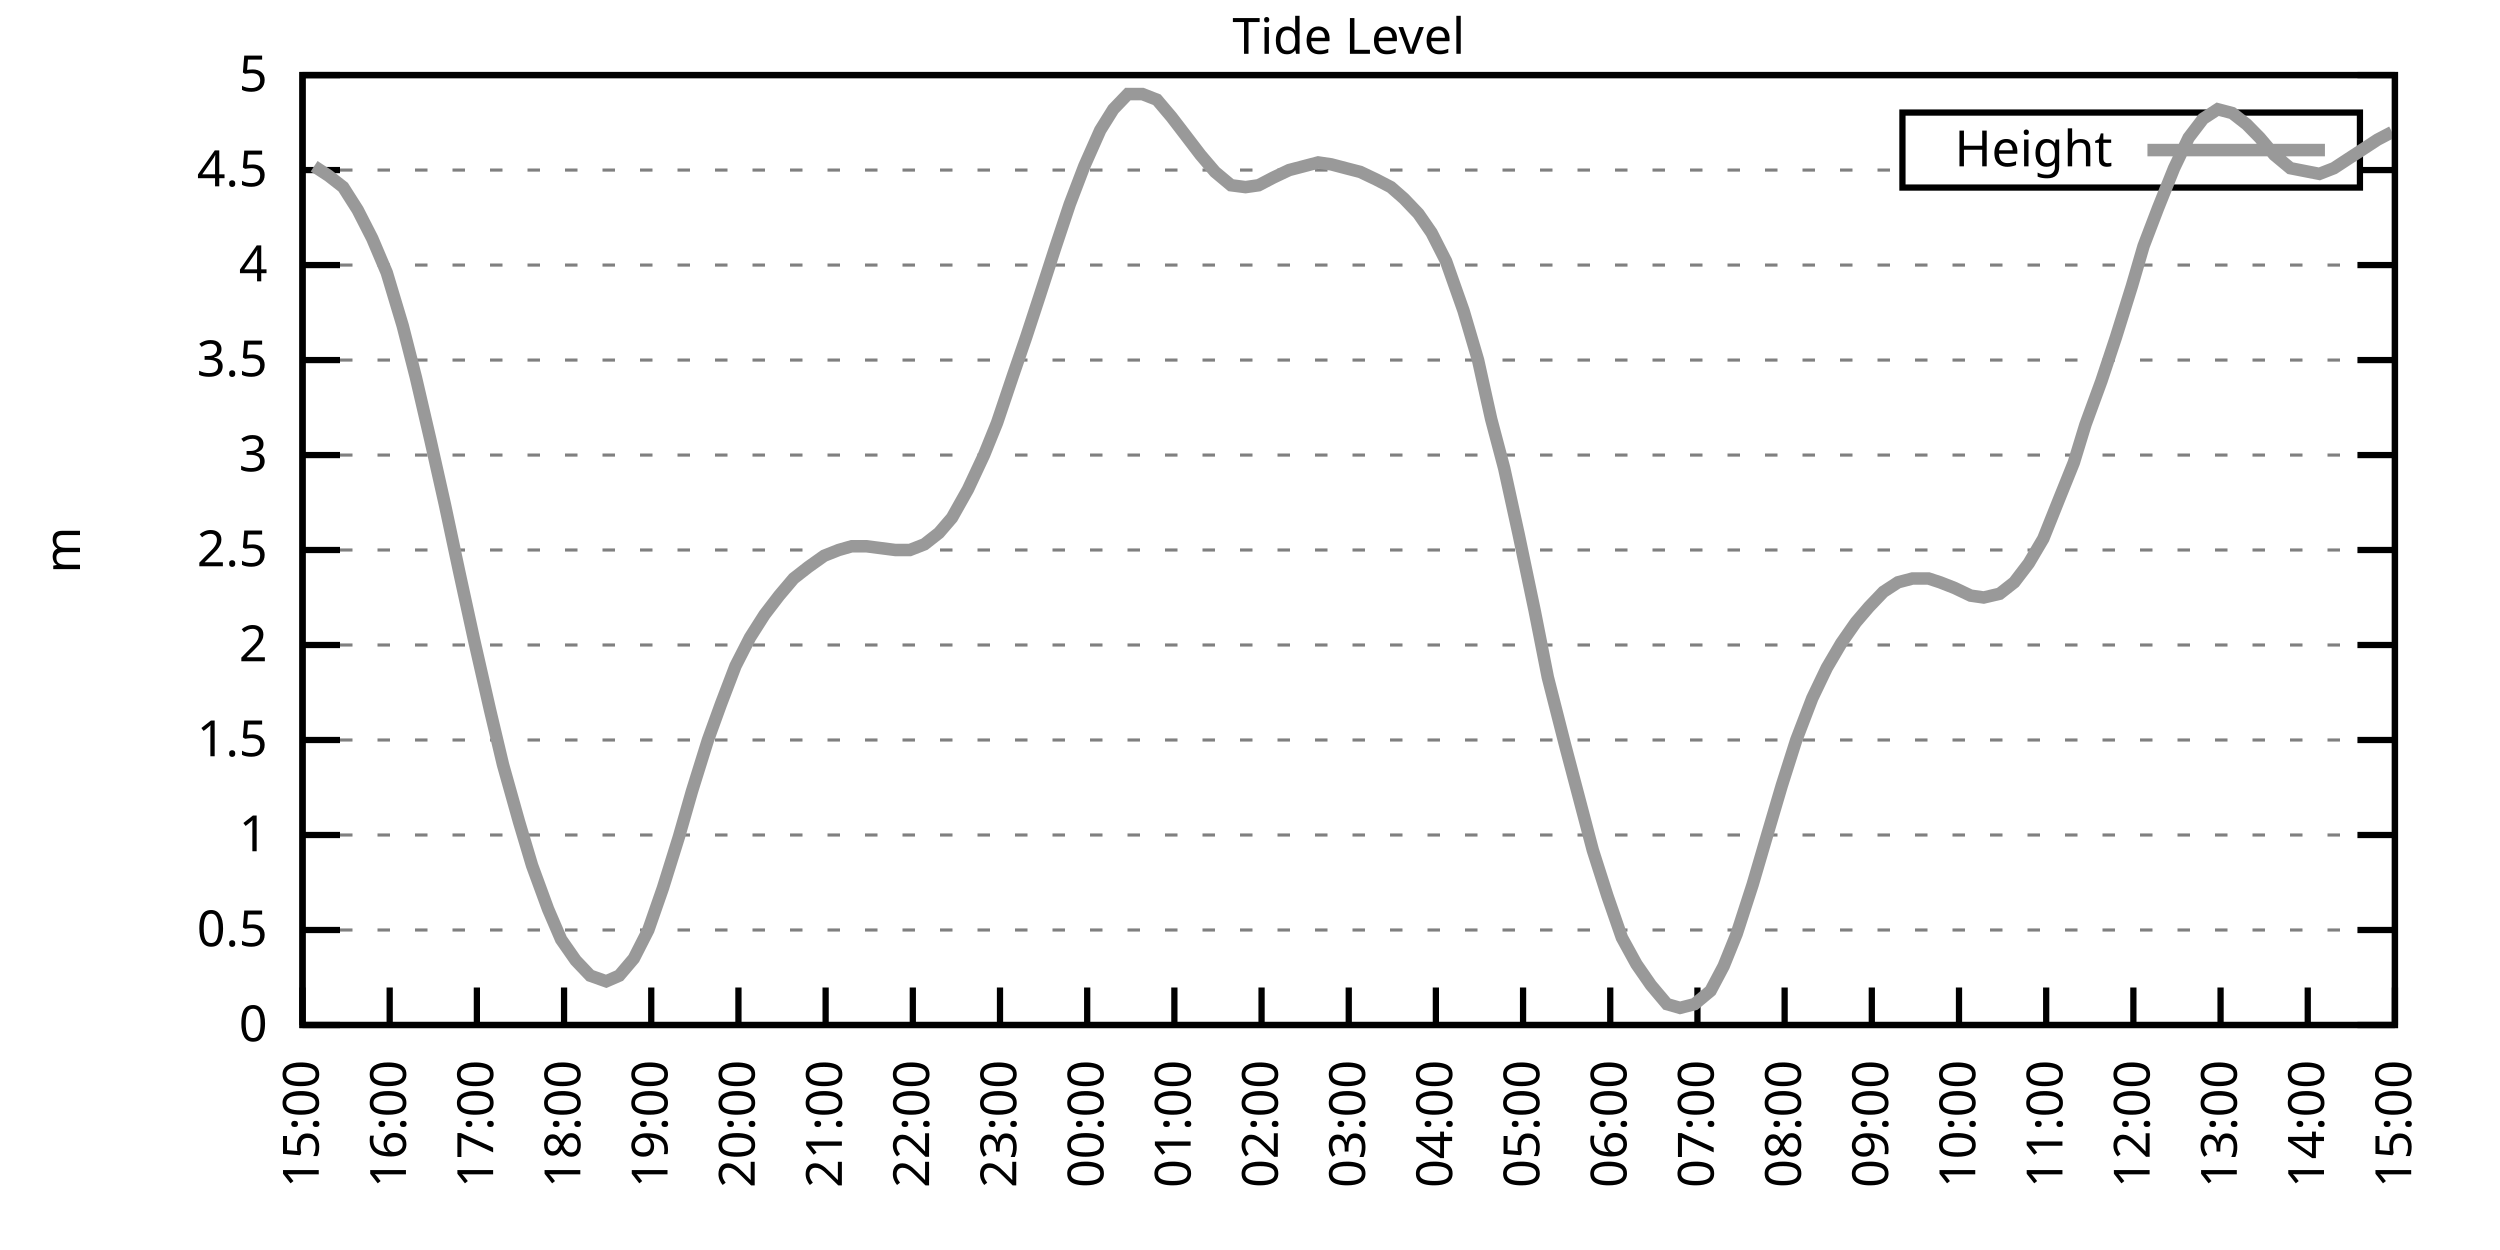
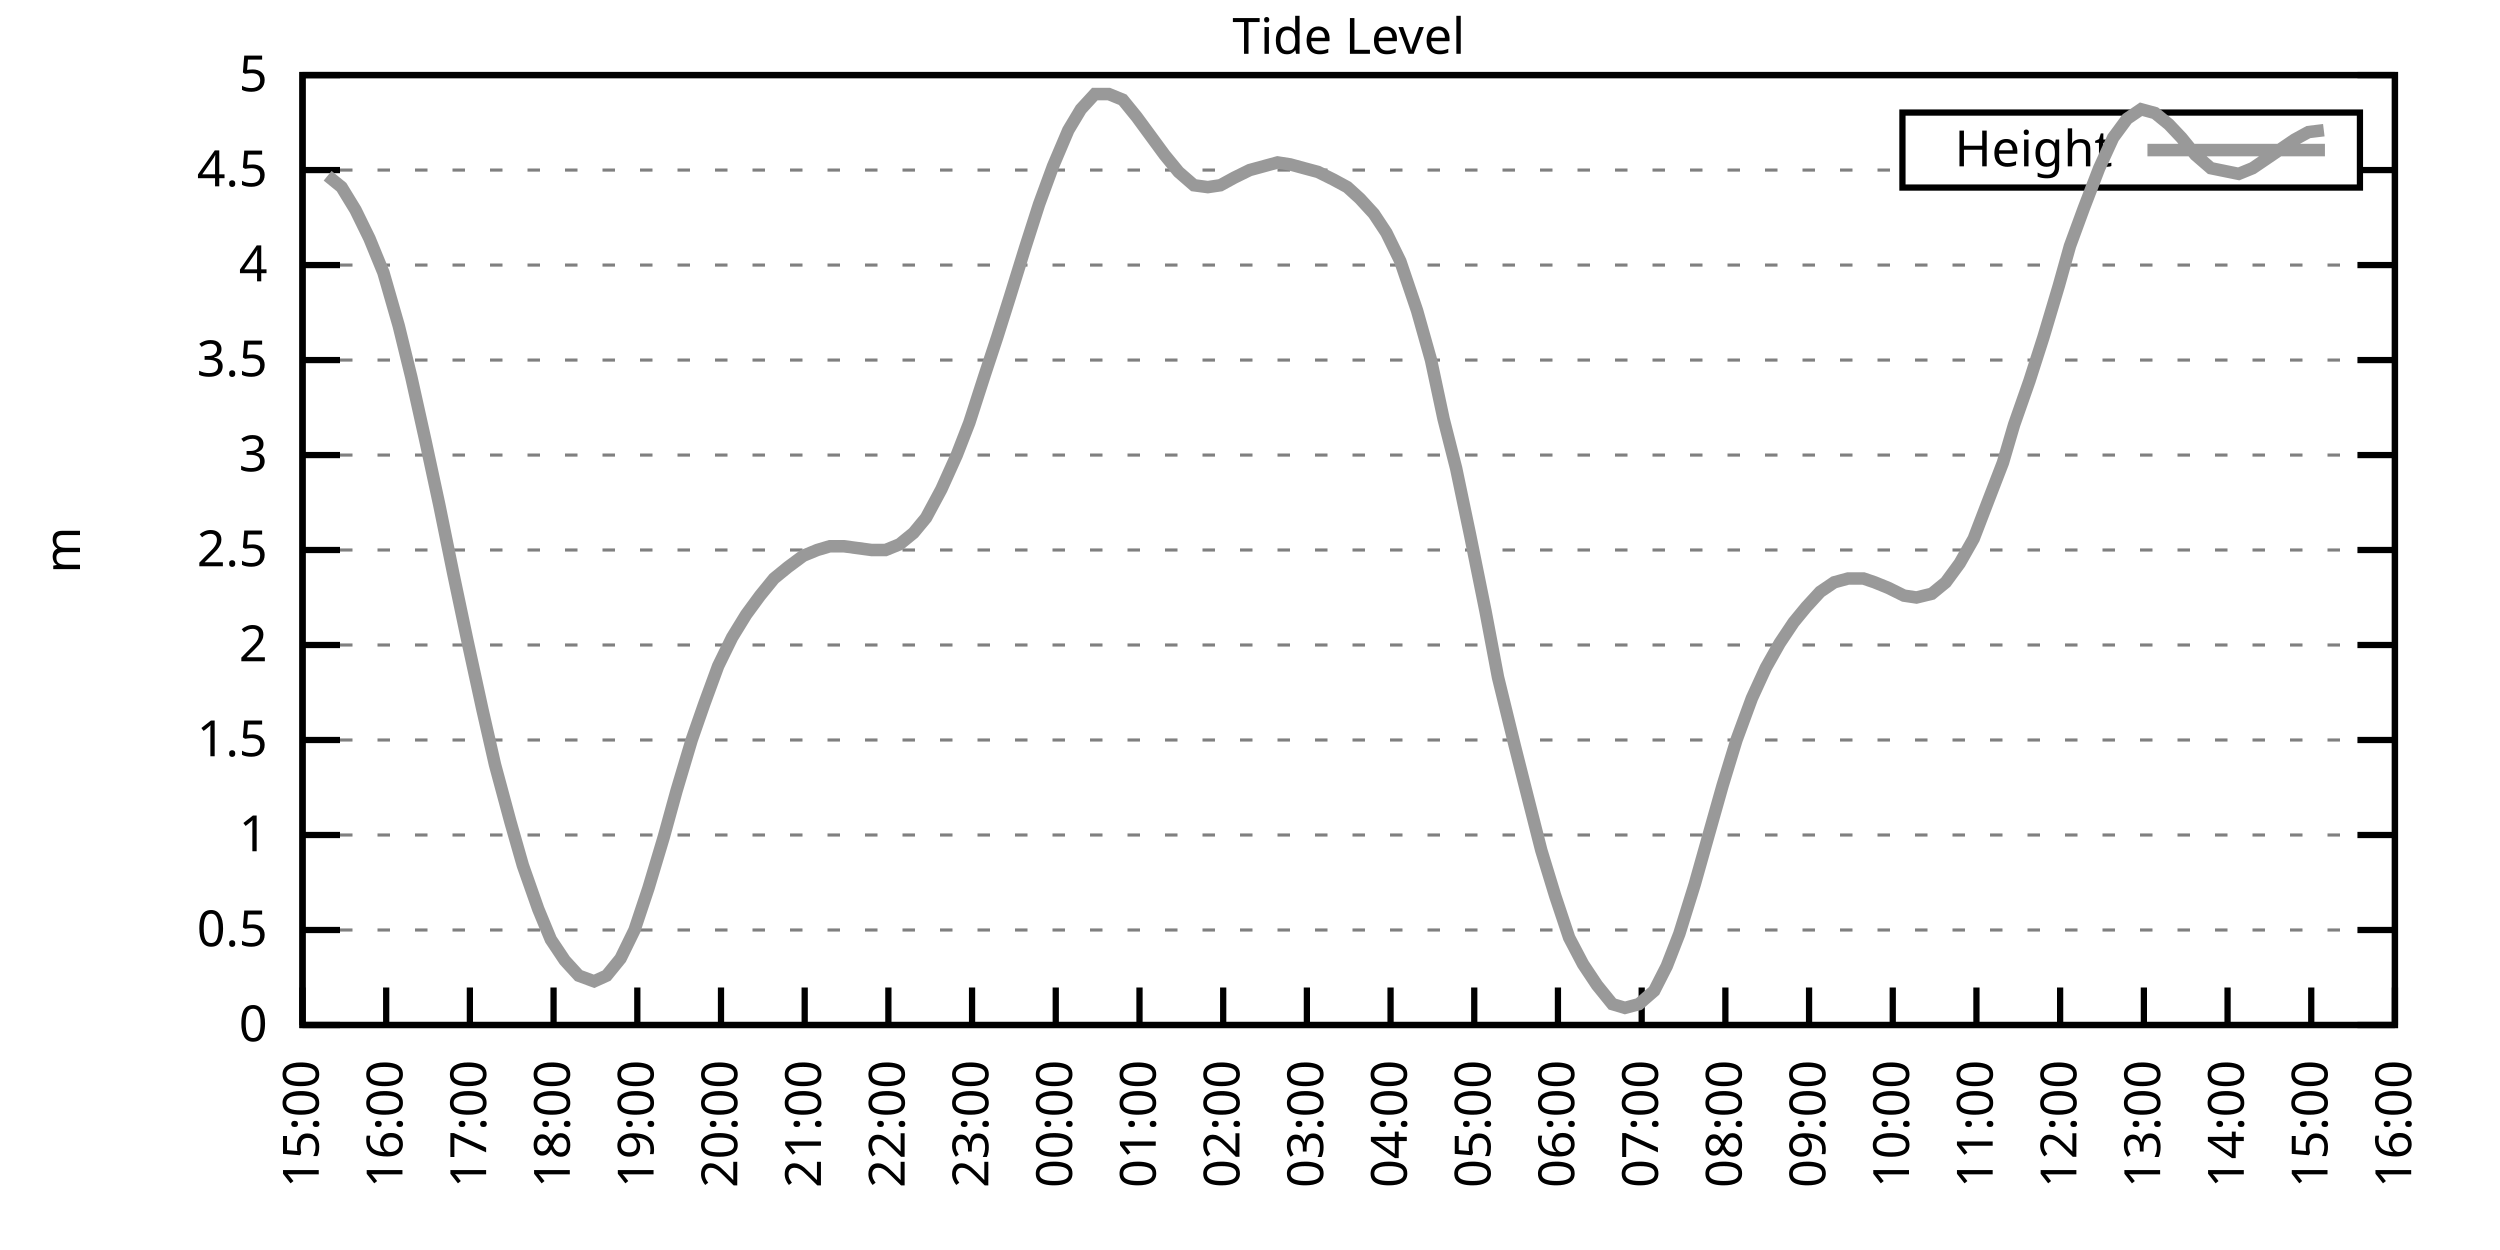
<svg xmlns="http://www.w3.org/2000/svg" xmlns:xlink="http://www.w3.org/1999/xlink" width="400" height="200" viewBox="0 0 400 200">
  <g id="gnuplot_canvas">
    <rect x="0" y="0" width="400" height="200" fill="none" />
    <defs>
      <circle id="gpDot" r="0.5" stroke-width="0.5" stroke="currentColor" />
      <path id="gpPt0" stroke-width="0.333" stroke="currentColor" d="M-1,0 h2 M0,-1 v2" />
      <path id="gpPt1" stroke-width="0.333" stroke="currentColor" d="M-1,-1 L1,1 M1,-1 L-1,1" />
      <path id="gpPt2" stroke-width="0.333" stroke="currentColor" d="M-1,0 L1,0 M0,-1 L0,1 M-1,-1 L1,1 M-1,1 L1,-1" />
      <rect id="gpPt3" stroke-width="0.333" stroke="currentColor" x="-1" y="-1" width="2" height="2" />
      <rect id="gpPt4" stroke-width="0.333" stroke="currentColor" fill="currentColor" x="-1" y="-1" width="2" height="2" />
      <circle id="gpPt5" stroke-width="0.333" stroke="currentColor" cx="0" cy="0" r="1" />
      <use xlink:href="#gpPt5" id="gpPt6" fill="currentColor" stroke="none" />
      <path id="gpPt7" stroke-width="0.333" stroke="currentColor" d="M0,-1.33 L-1.33,0.67 L1.33,0.67 z" />
      <use xlink:href="#gpPt7" id="gpPt8" fill="currentColor" stroke="none" />
      <use xlink:href="#gpPt7" id="gpPt9" stroke="currentColor" transform="rotate(180)" />
      <use xlink:href="#gpPt9" id="gpPt10" fill="currentColor" stroke="none" />
      <use xlink:href="#gpPt3" id="gpPt11" stroke="currentColor" transform="rotate(45)" />
      <use xlink:href="#gpPt11" id="gpPt12" fill="currentColor" stroke="none" />
      <path id="gpPt13" stroke-width="0.333" stroke="currentColor" d="M0,1.330 L1.265,0.411 L0.782,-1.067 L-0.782,-1.076 L-1.265,0.411 z" />
      <use xlink:href="#gpPt13" id="gpPt14" fill="currentColor" stroke="none" />
      <filter id="textbox" filterUnits="objectBoundingBox" x="0" y="0" height="1" width="1">
        <feFlood flood-color="white" flood-opacity="1" result="bgnd" />
        <feComposite in="SourceGraphic" in2="bgnd" operator="atop" />
      </filter>
      <filter id="greybox" filterUnits="objectBoundingBox" x="0" y="0" height="1" width="1">
        <feFlood flood-color="lightgrey" flood-opacity="1" result="grey" />
        <feComposite in="SourceGraphic" in2="grey" operator="atop" />
      </filter>
    </defs>
    <g fill="none" color="white" stroke="currentColor" stroke-width="1.00" stroke-linecap="butt" stroke-linejoin="miter">
</g>
    <g fill="none" color="black" stroke="currentColor" stroke-width="1.00" stroke-linecap="butt" stroke-linejoin="miter">
      <g stroke="none" shape-rendering="crispEdges">
        <polygon fill="rgb(255, 255, 255)" points="48.40,164.00 383.18,164.00 383.18,12.02 48.40,12.02 " />
      </g>
    </g>
    <g fill="none" color="black" stroke="currentColor" stroke-width="1.00" stroke-linecap="butt" stroke-linejoin="miter">
</g>
    <g fill="none" color="black" stroke="black" stroke-width="0.50" stroke-linecap="butt" stroke-linejoin="miter">
</g>
    <g fill="none" color="gray" stroke="currentColor" stroke-width="0.50" stroke-linecap="butt" stroke-linejoin="miter">
      <path stroke="gray" stroke-dasharray="2,4" class="gridline" d="M48.40,164.00 L383.19,164.00  " />
    </g>
    <g fill="none" color="gray" stroke="gray" stroke-width="1.00" stroke-linecap="butt" stroke-linejoin="miter">
</g>
    <g fill="none" color="black" stroke="currentColor" stroke-width="1.00" stroke-linecap="butt" stroke-linejoin="miter">
      <path stroke="black" d="M48.40,164.00 L54.40,164.00 M383.19,164.00 L377.19,164.00  " />
      <g transform="translate(42.80,166.60)" stroke="none" fill="black" font-family="Sans" font-size="8.00" text-anchor="end">
        <text>
          <tspan font-family="Sans"> 0</tspan>
        </text>
      </g>
    </g>
    <g fill="none" color="black" stroke="currentColor" stroke-width="1.00" stroke-linecap="butt" stroke-linejoin="miter">
</g>
    <g fill="none" color="black" stroke="black" stroke-width="0.50" stroke-linecap="butt" stroke-linejoin="miter">
</g>
    <g fill="none" color="gray" stroke="currentColor" stroke-width="0.50" stroke-linecap="butt" stroke-linejoin="miter">
      <path stroke="gray" stroke-dasharray="2,4" class="gridline" d="M48.40,148.80 L383.19,148.80  " />
    </g>
    <g fill="none" color="gray" stroke="gray" stroke-width="1.00" stroke-linecap="butt" stroke-linejoin="miter">
</g>
    <g fill="none" color="black" stroke="currentColor" stroke-width="1.00" stroke-linecap="butt" stroke-linejoin="miter">
      <path stroke="black" d="M48.40,148.80 L54.40,148.80 M383.19,148.80 L377.19,148.80  " />
      <g transform="translate(42.80,151.40)" stroke="none" fill="black" font-family="Sans" font-size="8.00" text-anchor="end">
        <text>
          <tspan font-family="Sans"> 0.5</tspan>
        </text>
      </g>
    </g>
    <g fill="none" color="black" stroke="currentColor" stroke-width="1.00" stroke-linecap="butt" stroke-linejoin="miter">
</g>
    <g fill="none" color="black" stroke="black" stroke-width="0.50" stroke-linecap="butt" stroke-linejoin="miter">
</g>
    <g fill="none" color="gray" stroke="currentColor" stroke-width="0.50" stroke-linecap="butt" stroke-linejoin="miter">
      <path stroke="gray" stroke-dasharray="2,4" class="gridline" d="M48.40,133.60 L383.19,133.60  " />
    </g>
    <g fill="none" color="gray" stroke="gray" stroke-width="1.00" stroke-linecap="butt" stroke-linejoin="miter">
</g>
    <g fill="none" color="black" stroke="currentColor" stroke-width="1.00" stroke-linecap="butt" stroke-linejoin="miter">
      <path stroke="black" d="M48.40,133.60 L54.40,133.60 M383.19,133.60 L377.19,133.60  " />
      <g transform="translate(42.80,136.20)" stroke="none" fill="black" font-family="Sans" font-size="8.00" text-anchor="end">
        <text>
          <tspan font-family="Sans"> 1</tspan>
        </text>
      </g>
    </g>
    <g fill="none" color="black" stroke="currentColor" stroke-width="1.00" stroke-linecap="butt" stroke-linejoin="miter">
</g>
    <g fill="none" color="black" stroke="black" stroke-width="0.50" stroke-linecap="butt" stroke-linejoin="miter">
</g>
    <g fill="none" color="gray" stroke="currentColor" stroke-width="0.50" stroke-linecap="butt" stroke-linejoin="miter">
      <path stroke="gray" stroke-dasharray="2,4" class="gridline" d="M48.40,118.40 L383.19,118.40  " />
    </g>
    <g fill="none" color="gray" stroke="gray" stroke-width="1.00" stroke-linecap="butt" stroke-linejoin="miter">
</g>
    <g fill="none" color="black" stroke="currentColor" stroke-width="1.00" stroke-linecap="butt" stroke-linejoin="miter">
      <path stroke="black" d="M48.40,118.40 L54.40,118.40 M383.19,118.40 L377.19,118.40  " />
      <g transform="translate(42.80,121.00)" stroke="none" fill="black" font-family="Sans" font-size="8.00" text-anchor="end">
        <text>
          <tspan font-family="Sans"> 1.5</tspan>
        </text>
      </g>
    </g>
    <g fill="none" color="black" stroke="currentColor" stroke-width="1.00" stroke-linecap="butt" stroke-linejoin="miter">
</g>
    <g fill="none" color="black" stroke="black" stroke-width="0.50" stroke-linecap="butt" stroke-linejoin="miter">
</g>
    <g fill="none" color="gray" stroke="currentColor" stroke-width="0.50" stroke-linecap="butt" stroke-linejoin="miter">
      <path stroke="gray" stroke-dasharray="2,4" class="gridline" d="M48.40,103.20 L383.19,103.20  " />
    </g>
    <g fill="none" color="gray" stroke="gray" stroke-width="1.00" stroke-linecap="butt" stroke-linejoin="miter">
</g>
    <g fill="none" color="black" stroke="currentColor" stroke-width="1.00" stroke-linecap="butt" stroke-linejoin="miter">
      <path stroke="black" d="M48.40,103.20 L54.40,103.20 M383.19,103.20 L377.19,103.20  " />
      <g transform="translate(42.80,105.80)" stroke="none" fill="black" font-family="Sans" font-size="8.00" text-anchor="end">
        <text>
          <tspan font-family="Sans"> 2</tspan>
        </text>
      </g>
    </g>
    <g fill="none" color="black" stroke="currentColor" stroke-width="1.00" stroke-linecap="butt" stroke-linejoin="miter">
</g>
    <g fill="none" color="black" stroke="black" stroke-width="0.50" stroke-linecap="butt" stroke-linejoin="miter">
</g>
    <g fill="none" color="gray" stroke="currentColor" stroke-width="0.50" stroke-linecap="butt" stroke-linejoin="miter">
      <path stroke="gray" stroke-dasharray="2,4" class="gridline" d="M48.40,88.00 L383.19,88.00  " />
    </g>
    <g fill="none" color="gray" stroke="gray" stroke-width="1.00" stroke-linecap="butt" stroke-linejoin="miter">
</g>
    <g fill="none" color="black" stroke="currentColor" stroke-width="1.00" stroke-linecap="butt" stroke-linejoin="miter">
      <path stroke="black" d="M48.40,88.00 L54.40,88.00 M383.19,88.00 L377.19,88.00  " />
      <g transform="translate(42.80,90.60)" stroke="none" fill="black" font-family="Sans" font-size="8.00" text-anchor="end">
        <text>
          <tspan font-family="Sans"> 2.5</tspan>
        </text>
      </g>
    </g>
    <g fill="none" color="black" stroke="currentColor" stroke-width="1.00" stroke-linecap="butt" stroke-linejoin="miter">
</g>
    <g fill="none" color="black" stroke="black" stroke-width="0.50" stroke-linecap="butt" stroke-linejoin="miter">
</g>
    <g fill="none" color="gray" stroke="currentColor" stroke-width="0.50" stroke-linecap="butt" stroke-linejoin="miter">
      <path stroke="gray" stroke-dasharray="2,4" class="gridline" d="M48.40,72.81 L383.19,72.81  " />
    </g>
    <g fill="none" color="gray" stroke="gray" stroke-width="1.00" stroke-linecap="butt" stroke-linejoin="miter">
</g>
    <g fill="none" color="black" stroke="currentColor" stroke-width="1.00" stroke-linecap="butt" stroke-linejoin="miter">
      <path stroke="black" d="M48.40,72.81 L54.40,72.81 M383.19,72.81 L377.19,72.81  " />
      <g transform="translate(42.80,75.41)" stroke="none" fill="black" font-family="Sans" font-size="8.00" text-anchor="end">
        <text>
          <tspan font-family="Sans"> 3</tspan>
        </text>
      </g>
    </g>
    <g fill="none" color="black" stroke="currentColor" stroke-width="1.00" stroke-linecap="butt" stroke-linejoin="miter">
</g>
    <g fill="none" color="black" stroke="black" stroke-width="0.50" stroke-linecap="butt" stroke-linejoin="miter">
</g>
    <g fill="none" color="gray" stroke="currentColor" stroke-width="0.50" stroke-linecap="butt" stroke-linejoin="miter">
      <path stroke="gray" stroke-dasharray="2,4" class="gridline" d="M48.40,57.61 L383.19,57.61  " />
    </g>
    <g fill="none" color="gray" stroke="gray" stroke-width="1.00" stroke-linecap="butt" stroke-linejoin="miter">
</g>
    <g fill="none" color="black" stroke="currentColor" stroke-width="1.00" stroke-linecap="butt" stroke-linejoin="miter">
      <path stroke="black" d="M48.40,57.61 L54.40,57.61 M383.19,57.61 L377.19,57.61  " />
      <g transform="translate(42.80,60.21)" stroke="none" fill="black" font-family="Sans" font-size="8.00" text-anchor="end">
        <text>
          <tspan font-family="Sans"> 3.5</tspan>
        </text>
      </g>
    </g>
    <g fill="none" color="black" stroke="currentColor" stroke-width="1.00" stroke-linecap="butt" stroke-linejoin="miter">
</g>
    <g fill="none" color="black" stroke="black" stroke-width="0.50" stroke-linecap="butt" stroke-linejoin="miter">
</g>
    <g fill="none" color="gray" stroke="currentColor" stroke-width="0.50" stroke-linecap="butt" stroke-linejoin="miter">
      <path stroke="gray" stroke-dasharray="2,4" class="gridline" d="M48.40,42.41 L383.19,42.41  " />
    </g>
    <g fill="none" color="gray" stroke="gray" stroke-width="1.00" stroke-linecap="butt" stroke-linejoin="miter">
</g>
    <g fill="none" color="black" stroke="currentColor" stroke-width="1.00" stroke-linecap="butt" stroke-linejoin="miter">
      <path stroke="black" d="M48.40,42.41 L54.40,42.41 M383.19,42.41 L377.19,42.41  " />
      <g transform="translate(42.80,45.01)" stroke="none" fill="black" font-family="Sans" font-size="8.00" text-anchor="end">
        <text>
          <tspan font-family="Sans"> 4</tspan>
        </text>
      </g>
    </g>
    <g fill="none" color="black" stroke="currentColor" stroke-width="1.00" stroke-linecap="butt" stroke-linejoin="miter">
</g>
    <g fill="none" color="black" stroke="black" stroke-width="0.50" stroke-linecap="butt" stroke-linejoin="miter">
</g>
    <g fill="none" color="gray" stroke="currentColor" stroke-width="0.50" stroke-linecap="butt" stroke-linejoin="miter">
      <path stroke="gray" stroke-dasharray="2,4" class="gridline" d="M48.40,27.21 L304.39,27.21 M377.59,27.21 L383.19,27.21  " />
    </g>
    <g fill="none" color="gray" stroke="gray" stroke-width="1.00" stroke-linecap="butt" stroke-linejoin="miter">
</g>
    <g fill="none" color="black" stroke="currentColor" stroke-width="1.00" stroke-linecap="butt" stroke-linejoin="miter">
      <path stroke="black" d="M48.40,27.21 L54.40,27.21 M383.19,27.21 L377.19,27.21  " />
      <g transform="translate(42.80,29.81)" stroke="none" fill="black" font-family="Sans" font-size="8.00" text-anchor="end">
        <text>
          <tspan font-family="Sans"> 4.5</tspan>
        </text>
      </g>
    </g>
    <g fill="none" color="black" stroke="currentColor" stroke-width="1.00" stroke-linecap="butt" stroke-linejoin="miter">
</g>
    <g fill="none" color="black" stroke="black" stroke-width="0.50" stroke-linecap="butt" stroke-linejoin="miter">
</g>
    <g fill="none" color="gray" stroke="currentColor" stroke-width="0.50" stroke-linecap="butt" stroke-linejoin="miter">
      <path stroke="gray" stroke-dasharray="2,4" class="gridline" d="M48.40,12.01 L383.19,12.01  " />
    </g>
    <g fill="none" color="gray" stroke="gray" stroke-width="1.00" stroke-linecap="butt" stroke-linejoin="miter">
</g>
    <g fill="none" color="black" stroke="currentColor" stroke-width="1.00" stroke-linecap="butt" stroke-linejoin="miter">
      <path stroke="black" d="M48.40,12.01 L54.40,12.01 M383.19,12.01 L377.19,12.01  " />
      <g transform="translate(42.80,14.61)" stroke="none" fill="black" font-family="Sans" font-size="8.00" text-anchor="end">
        <text>
          <tspan font-family="Sans"> 5</tspan>
        </text>
      </g>
    </g>
    <g fill="none" color="black" stroke="currentColor" stroke-width="1.00" stroke-linecap="butt" stroke-linejoin="miter">
      <path stroke="black" d="M48.40,164.00 L48.40,158.00  " />
      <g transform="translate(51.00,169.60) rotate(270.00)" stroke="none" fill="black" font-family="Sans" font-size="8.00" text-anchor="end">
        <text>
          <tspan font-family="Sans">15:00</tspan>
        </text>
      </g>
    </g>
    <g fill="none" color="black" stroke="currentColor" stroke-width="1.00" stroke-linecap="butt" stroke-linejoin="miter">
-       <path stroke="black" d="M62.35,164.00 L62.35,158.00  " />
-       <g transform="translate(64.95,169.60) rotate(270.00)" stroke="none" fill="black" font-family="Sans" font-size="8.00" text-anchor="end">
+       <path stroke="black" d="M61.79,164.00 L61.79,158.00  " />
+       <g transform="translate(64.39,169.60) rotate(270.00)" stroke="none" fill="black" font-family="Sans" font-size="8.00" text-anchor="end">
        <text>
          <tspan font-family="Sans">16:00</tspan>
        </text>
      </g>
    </g>
    <g fill="none" color="black" stroke="currentColor" stroke-width="1.00" stroke-linecap="butt" stroke-linejoin="miter">
-       <path stroke="black" d="M76.30,164.00 L76.30,158.00  " />
-       <g transform="translate(78.90,169.60) rotate(270.00)" stroke="none" fill="black" font-family="Sans" font-size="8.00" text-anchor="end">
+       <path stroke="black" d="M75.18,164.00 L75.18,158.00  " />
+       <g transform="translate(77.78,169.60) rotate(270.00)" stroke="none" fill="black" font-family="Sans" font-size="8.00" text-anchor="end">
        <text>
          <tspan font-family="Sans">17:00</tspan>
        </text>
      </g>
    </g>
    <g fill="none" color="black" stroke="currentColor" stroke-width="1.00" stroke-linecap="butt" stroke-linejoin="miter">
-       <path stroke="black" d="M90.25,164.00 L90.25,158.00  " />
-       <g transform="translate(92.85,169.60) rotate(270.00)" stroke="none" fill="black" font-family="Sans" font-size="8.00" text-anchor="end">
+       <path stroke="black" d="M88.57,164.00 L88.57,158.00  " />
+       <g transform="translate(91.17,169.60) rotate(270.00)" stroke="none" fill="black" font-family="Sans" font-size="8.00" text-anchor="end">
        <text>
          <tspan font-family="Sans">18:00</tspan>
        </text>
      </g>
    </g>
    <g fill="none" color="black" stroke="currentColor" stroke-width="1.00" stroke-linecap="butt" stroke-linejoin="miter">
-       <path stroke="black" d="M104.20,164.00 L104.20,158.00  " />
-       <g transform="translate(106.80,169.60) rotate(270.00)" stroke="none" fill="black" font-family="Sans" font-size="8.00" text-anchor="end">
+       <path stroke="black" d="M101.97,164.00 L101.97,158.00  " />
+       <g transform="translate(104.57,169.60) rotate(270.00)" stroke="none" fill="black" font-family="Sans" font-size="8.00" text-anchor="end">
        <text>
          <tspan font-family="Sans">19:00</tspan>
        </text>
      </g>
    </g>
    <g fill="none" color="black" stroke="currentColor" stroke-width="1.00" stroke-linecap="butt" stroke-linejoin="miter">
-       <path stroke="black" d="M118.15,164.00 L118.15,158.00  " />
-       <g transform="translate(120.75,169.60) rotate(270.00)" stroke="none" fill="black" font-family="Sans" font-size="8.00" text-anchor="end">
+       <path stroke="black" d="M115.36,164.00 L115.36,158.00  " />
+       <g transform="translate(117.96,169.60) rotate(270.00)" stroke="none" fill="black" font-family="Sans" font-size="8.00" text-anchor="end">
        <text>
          <tspan font-family="Sans">20:00</tspan>
        </text>
      </g>
    </g>
    <g fill="none" color="black" stroke="currentColor" stroke-width="1.00" stroke-linecap="butt" stroke-linejoin="miter">
-       <path stroke="black" d="M132.10,164.00 L132.10,158.00  " />
-       <g transform="translate(134.70,169.60) rotate(270.00)" stroke="none" fill="black" font-family="Sans" font-size="8.00" text-anchor="end">
+       <path stroke="black" d="M128.75,164.00 L128.75,158.00  " />
+       <g transform="translate(131.35,169.60) rotate(270.00)" stroke="none" fill="black" font-family="Sans" font-size="8.00" text-anchor="end">
        <text>
          <tspan font-family="Sans">21:00</tspan>
        </text>
      </g>
    </g>
    <g fill="none" color="black" stroke="currentColor" stroke-width="1.00" stroke-linecap="butt" stroke-linejoin="miter">
-       <path stroke="black" d="M146.05,164.00 L146.05,158.00  " />
-       <g transform="translate(148.65,169.60) rotate(270.00)" stroke="none" fill="black" font-family="Sans" font-size="8.00" text-anchor="end">
+       <path stroke="black" d="M142.14,164.00 L142.14,158.00  " />
+       <g transform="translate(144.74,169.60) rotate(270.00)" stroke="none" fill="black" font-family="Sans" font-size="8.00" text-anchor="end">
        <text>
          <tspan font-family="Sans">22:00</tspan>
        </text>
      </g>
    </g>
    <g fill="none" color="black" stroke="currentColor" stroke-width="1.00" stroke-linecap="butt" stroke-linejoin="miter">
-       <path stroke="black" d="M160.00,164.00 L160.00,158.00  " />
-       <g transform="translate(162.60,169.60) rotate(270.00)" stroke="none" fill="black" font-family="Sans" font-size="8.00" text-anchor="end">
+       <path stroke="black" d="M155.53,164.00 L155.53,158.00  " />
+       <g transform="translate(158.13,169.60) rotate(270.00)" stroke="none" fill="black" font-family="Sans" font-size="8.00" text-anchor="end">
        <text>
          <tspan font-family="Sans">23:00</tspan>
        </text>
      </g>
    </g>
    <g fill="none" color="black" stroke="currentColor" stroke-width="1.00" stroke-linecap="butt" stroke-linejoin="miter">
-       <path stroke="black" d="M173.95,164.00 L173.95,158.00  " />
-       <g transform="translate(176.55,169.60) rotate(270.00)" stroke="none" fill="black" font-family="Sans" font-size="8.00" text-anchor="end">
+       <path stroke="black" d="M168.92,164.00 L168.92,158.00  " />
+       <g transform="translate(171.52,169.60) rotate(270.00)" stroke="none" fill="black" font-family="Sans" font-size="8.00" text-anchor="end">
        <text>
          <tspan font-family="Sans">00:00</tspan>
        </text>
      </g>
    </g>
    <g fill="none" color="black" stroke="currentColor" stroke-width="1.00" stroke-linecap="butt" stroke-linejoin="miter">
-       <path stroke="black" d="M187.90,164.00 L187.90,158.00  " />
-       <g transform="translate(190.50,169.60) rotate(270.00)" stroke="none" fill="black" font-family="Sans" font-size="8.00" text-anchor="end">
+       <path stroke="black" d="M182.32,164.00 L182.32,158.00  " />
+       <g transform="translate(184.92,169.60) rotate(270.00)" stroke="none" fill="black" font-family="Sans" font-size="8.00" text-anchor="end">
        <text>
          <tspan font-family="Sans">01:00</tspan>
        </text>
      </g>
    </g>
    <g fill="none" color="black" stroke="currentColor" stroke-width="1.00" stroke-linecap="butt" stroke-linejoin="miter">
-       <path stroke="black" d="M201.85,164.00 L201.85,158.00  " />
-       <g transform="translate(204.45,169.60) rotate(270.00)" stroke="none" fill="black" font-family="Sans" font-size="8.00" text-anchor="end">
+       <path stroke="black" d="M195.71,164.00 L195.71,158.00  " />
+       <g transform="translate(198.31,169.60) rotate(270.00)" stroke="none" fill="black" font-family="Sans" font-size="8.00" text-anchor="end">
        <text>
          <tspan font-family="Sans">02:00</tspan>
        </text>
      </g>
    </g>
    <g fill="none" color="black" stroke="currentColor" stroke-width="1.00" stroke-linecap="butt" stroke-linejoin="miter">
-       <path stroke="black" d="M215.80,164.00 L215.80,158.00  " />
-       <g transform="translate(218.40,169.60) rotate(270.00)" stroke="none" fill="black" font-family="Sans" font-size="8.00" text-anchor="end">
+       <path stroke="black" d="M209.10,164.00 L209.10,158.00  " />
+       <g transform="translate(211.70,169.60) rotate(270.00)" stroke="none" fill="black" font-family="Sans" font-size="8.00" text-anchor="end">
        <text>
          <tspan font-family="Sans">03:00</tspan>
        </text>
      </g>
    </g>
    <g fill="none" color="black" stroke="currentColor" stroke-width="1.00" stroke-linecap="butt" stroke-linejoin="miter">
-       <path stroke="black" d="M229.74,164.00 L229.74,158.00  " />
-       <g transform="translate(232.34,169.60) rotate(270.00)" stroke="none" fill="black" font-family="Sans" font-size="8.00" text-anchor="end">
+       <path stroke="black" d="M222.49,164.00 L222.49,158.00  " />
+       <g transform="translate(225.09,169.60) rotate(270.00)" stroke="none" fill="black" font-family="Sans" font-size="8.00" text-anchor="end">
        <text>
          <tspan font-family="Sans">04:00</tspan>
        </text>
      </g>
    </g>
    <g fill="none" color="black" stroke="currentColor" stroke-width="1.00" stroke-linecap="butt" stroke-linejoin="miter">
-       <path stroke="black" d="M243.69,164.00 L243.69,158.00  " />
-       <g transform="translate(246.29,169.60) rotate(270.00)" stroke="none" fill="black" font-family="Sans" font-size="8.00" text-anchor="end">
+       <path stroke="black" d="M235.88,164.00 L235.88,158.00  " />
+       <g transform="translate(238.48,169.60) rotate(270.00)" stroke="none" fill="black" font-family="Sans" font-size="8.00" text-anchor="end">
        <text>
          <tspan font-family="Sans">05:00</tspan>
        </text>
      </g>
    </g>
    <g fill="none" color="black" stroke="currentColor" stroke-width="1.00" stroke-linecap="butt" stroke-linejoin="miter">
-       <path stroke="black" d="M257.64,164.00 L257.64,158.00  " />
-       <g transform="translate(260.24,169.60) rotate(270.00)" stroke="none" fill="black" font-family="Sans" font-size="8.00" text-anchor="end">
+       <path stroke="black" d="M249.27,164.00 L249.27,158.00  " />
+       <g transform="translate(251.87,169.60) rotate(270.00)" stroke="none" fill="black" font-family="Sans" font-size="8.00" text-anchor="end">
        <text>
          <tspan font-family="Sans">06:00</tspan>
        </text>
      </g>
    </g>
    <g fill="none" color="black" stroke="currentColor" stroke-width="1.00" stroke-linecap="butt" stroke-linejoin="miter">
-       <path stroke="black" d="M271.59,164.00 L271.59,158.00  " />
-       <g transform="translate(274.19,169.60) rotate(270.00)" stroke="none" fill="black" font-family="Sans" font-size="8.00" text-anchor="end">
+       <path stroke="black" d="M262.67,164.00 L262.67,158.00  " />
+       <g transform="translate(265.27,169.60) rotate(270.00)" stroke="none" fill="black" font-family="Sans" font-size="8.00" text-anchor="end">
        <text>
          <tspan font-family="Sans">07:00</tspan>
        </text>
      </g>
    </g>
    <g fill="none" color="black" stroke="currentColor" stroke-width="1.00" stroke-linecap="butt" stroke-linejoin="miter">
-       <path stroke="black" d="M285.54,164.00 L285.54,158.00  " />
-       <g transform="translate(288.14,169.60) rotate(270.00)" stroke="none" fill="black" font-family="Sans" font-size="8.00" text-anchor="end">
+       <path stroke="black" d="M276.06,164.00 L276.06,158.00  " />
+       <g transform="translate(278.66,169.60) rotate(270.00)" stroke="none" fill="black" font-family="Sans" font-size="8.00" text-anchor="end">
        <text>
          <tspan font-family="Sans">08:00</tspan>
        </text>
      </g>
    </g>
    <g fill="none" color="black" stroke="currentColor" stroke-width="1.00" stroke-linecap="butt" stroke-linejoin="miter">
-       <path stroke="black" d="M299.49,164.00 L299.49,158.00  " />
-       <g transform="translate(302.09,169.60) rotate(270.00)" stroke="none" fill="black" font-family="Sans" font-size="8.00" text-anchor="end">
+       <path stroke="black" d="M289.45,164.00 L289.45,158.00  " />
+       <g transform="translate(292.05,169.60) rotate(270.00)" stroke="none" fill="black" font-family="Sans" font-size="8.00" text-anchor="end">
        <text>
          <tspan font-family="Sans">09:00</tspan>
        </text>
      </g>
    </g>
    <g fill="none" color="black" stroke="currentColor" stroke-width="1.00" stroke-linecap="butt" stroke-linejoin="miter">
-       <path stroke="black" d="M313.44,164.00 L313.44,158.00  " />
-       <g transform="translate(316.04,169.60) rotate(270.00)" stroke="none" fill="black" font-family="Sans" font-size="8.00" text-anchor="end">
+       <path stroke="black" d="M302.84,164.00 L302.84,158.00  " />
+       <g transform="translate(305.44,169.60) rotate(270.00)" stroke="none" fill="black" font-family="Sans" font-size="8.00" text-anchor="end">
        <text>
          <tspan font-family="Sans">10:00</tspan>
        </text>
      </g>
    </g>
    <g fill="none" color="black" stroke="currentColor" stroke-width="1.00" stroke-linecap="butt" stroke-linejoin="miter">
-       <path stroke="black" d="M327.39,164.00 L327.39,158.00  " />
-       <g transform="translate(329.99,169.60) rotate(270.00)" stroke="none" fill="black" font-family="Sans" font-size="8.00" text-anchor="end">
+       <path stroke="black" d="M316.23,164.00 L316.23,158.00  " />
+       <g transform="translate(318.83,169.60) rotate(270.00)" stroke="none" fill="black" font-family="Sans" font-size="8.00" text-anchor="end">
        <text>
          <tspan font-family="Sans">11:00</tspan>
        </text>
      </g>
    </g>
    <g fill="none" color="black" stroke="currentColor" stroke-width="1.00" stroke-linecap="butt" stroke-linejoin="miter">
-       <path stroke="black" d="M341.34,164.00 L341.34,158.00  " />
-       <g transform="translate(343.94,169.60) rotate(270.00)" stroke="none" fill="black" font-family="Sans" font-size="8.00" text-anchor="end">
+       <path stroke="black" d="M329.62,164.00 L329.62,158.00  " />
+       <g transform="translate(332.22,169.60) rotate(270.00)" stroke="none" fill="black" font-family="Sans" font-size="8.00" text-anchor="end">
        <text>
          <tspan font-family="Sans">12:00</tspan>
        </text>
      </g>
    </g>
    <g fill="none" color="black" stroke="currentColor" stroke-width="1.00" stroke-linecap="butt" stroke-linejoin="miter">
-       <path stroke="black" d="M355.29,164.00 L355.29,158.00  " />
-       <g transform="translate(357.89,169.60) rotate(270.00)" stroke="none" fill="black" font-family="Sans" font-size="8.00" text-anchor="end">
+       <path stroke="black" d="M343.02,164.00 L343.02,158.00  " />
+       <g transform="translate(345.62,169.60) rotate(270.00)" stroke="none" fill="black" font-family="Sans" font-size="8.00" text-anchor="end">
        <text>
          <tspan font-family="Sans">13:00</tspan>
        </text>
      </g>
    </g>
    <g fill="none" color="black" stroke="currentColor" stroke-width="1.00" stroke-linecap="butt" stroke-linejoin="miter">
-       <path stroke="black" d="M369.24,164.00 L369.24,158.00  " />
-       <g transform="translate(371.84,169.60) rotate(270.00)" stroke="none" fill="black" font-family="Sans" font-size="8.00" text-anchor="end">
+       <path stroke="black" d="M356.41,164.00 L356.41,158.00  " />
+       <g transform="translate(359.01,169.60) rotate(270.00)" stroke="none" fill="black" font-family="Sans" font-size="8.00" text-anchor="end">
        <text>
          <tspan font-family="Sans">14:00</tspan>
+         </text>
+       </g>
+     </g>
+     <g fill="none" color="black" stroke="currentColor" stroke-width="1.00" stroke-linecap="butt" stroke-linejoin="miter">
+       <path stroke="black" d="M369.80,164.00 L369.80,158.00  " />
+       <g transform="translate(372.40,169.60) rotate(270.00)" stroke="none" fill="black" font-family="Sans" font-size="8.00" text-anchor="end">
+         <text>
+           <tspan font-family="Sans">15:00</tspan>
        </text>
      </g>
    </g>
    <g fill="none" color="black" stroke="currentColor" stroke-width="1.00" stroke-linecap="butt" stroke-linejoin="miter">
      <path stroke="black" d="M383.19,164.00 L383.19,158.00  " />
      <g transform="translate(385.79,169.60) rotate(270.00)" stroke="none" fill="black" font-family="Sans" font-size="8.00" text-anchor="end">
        <text>
-           <tspan font-family="Sans">15:00</tspan>
+           <tspan font-family="Sans">16:00</tspan>
        </text>
      </g>
    </g>
    <g fill="none" color="black" stroke="currentColor" stroke-width="1.00" stroke-linecap="butt" stroke-linejoin="miter">
</g>
    <g fill="none" color="black" stroke="currentColor" stroke-width="1.00" stroke-linecap="butt" stroke-linejoin="miter">
      <path stroke="black" d="M48.40,12.01 L48.40,164.00 L383.19,164.00 L383.19,12.01 L48.40,12.01 Z  " />
    </g>
    <g fill="none" color="black" stroke="currentColor" stroke-width="1.00" stroke-linecap="butt" stroke-linejoin="miter">
</g>
    <g fill="none" color="black" stroke="currentColor" stroke-width="1.00" stroke-linecap="butt" stroke-linejoin="miter">
      <path stroke="black" d="M304.39,30.01 L304.39,18.01 L377.59,18.01 L377.59,30.01 L304.39,30.01 Z  " />
    </g>
    <g id="Tide_level_plot_1">
      <g fill="none" color="white" stroke="black" stroke-width="2.00" stroke-linecap="butt" stroke-linejoin="miter">
</g>
      <g fill="none" color="black" stroke="currentColor" stroke-width="2.00" stroke-linecap="butt" stroke-linejoin="miter">
        <g transform="translate(337.99,26.61)" stroke="none" fill="black" font-family="Sans" font-size="8.00" text-anchor="end">
          <text>
            <tspan font-family="Sans">Height</tspan>
          </text>
        </g>
      </g>
      <g fill="none" color="black" stroke="currentColor" stroke-width="2.00" stroke-linecap="butt" stroke-linejoin="miter">
-         <path stroke="rgb(153, 153, 153)" d="M343.59,24.01 L371.99,24.01 M50.26,26.60 L52.58,28.12 L54.91,29.94 L57.23,33.59 L59.56,38.15 L61.88,43.62   L64.44,52.14 L66.53,60.34 L68.86,70.37 L71.18,80.71 L73.51,91.65 L75.83,102.29 L78.39,113.54 L80.48,122.35   L83.04,131.47 L85.13,138.47 L87.69,145.46 L89.78,150.32 L92.11,153.66 L94.43,156.10 L96.99,157.01 L99.08,156.10   L101.41,153.36 L103.73,148.80 L106.06,142.11 L108.62,133.91 L110.71,126.61 L113.27,118.40 L115.36,112.63 L117.68,106.55   L120.01,101.99 L122.33,98.34 L124.66,95.30 L126.98,92.56 L129.31,90.74 L131.87,88.92 L134.19,88.00 L136.28,87.40   L138.61,87.40 L140.93,87.70 L143.26,88.00 L145.58,88.00 L147.91,87.09 L150.23,85.27 L152.32,82.84 L154.88,78.28   L157.44,72.81 L159.53,67.64 L162.09,60.04 L164.18,53.96 L166.27,47.58 L168.83,39.67 L171.16,32.68 L173.48,26.60   L176.04,20.83 L178.13,17.48 L180.46,15.05 L182.78,15.05 L185.11,15.96 L187.43,18.70 L189.76,21.74 L192.08,24.78   L194.41,27.51 L196.96,29.64 L199.29,29.94 L201.38,29.64 L203.71,28.42 L206.26,27.21 L208.59,26.60 L210.91,25.99   L213.01,26.30 L215.33,26.91 L217.65,27.51 L220.21,28.73 L222.54,29.94 L224.63,31.77 L226.95,34.20 L229.05,37.24   L231.37,41.80 L234.16,49.70 L236.49,57.61 L238.58,67.03 L240.67,74.93 L243.00,85.57 L245.55,97.73 L247.65,108.37   L250.44,119.31 L252.53,127.22 L254.85,136.03 L257.18,143.33 L259.50,150.02 L261.83,154.27 L264.15,157.62 L266.71,160.66   L268.80,161.26 L271.13,160.66 L273.69,158.53 L275.78,154.58 L277.87,149.41 L280.43,141.51 L282.75,133.60 L285.08,125.70   L287.40,118.40 L289.96,111.72 L292.29,106.85 L294.61,102.90 L296.94,99.56 L299.03,97.12 L301.35,94.69 L303.68,93.17   L306.00,92.56 L308.56,92.56 L310.42,93.17 L312.74,94.08 L315.30,95.30 L317.39,95.60 L319.95,95.00 L322.28,93.17   L324.60,90.13 L326.93,86.18 L329.48,79.80 L331.81,74.02 L333.67,67.94 L336.23,60.95 L338.55,53.96 L341.11,45.75   L342.97,39.37 L345.29,33.29 L347.85,26.91 L350.18,22.04 L352.50,19.00 L354.83,17.48 L357.15,18.09 L359.48,19.91   L361.57,22.04 L363.89,24.78 L366.45,26.91 L371.10,27.82 L373.43,26.91 L375.75,25.39 L378.08,23.87 L380.40,22.35   L382.73,21.13  " />
+         <path stroke="rgb(153, 153, 153)" d="M343.59,24.01 L371.99,24.01 M52.42,28.12 L54.65,29.94 L56.88,33.59 L59.11,38.15 L61.35,43.62 L63.80,52.14   L65.81,60.34 L68.04,70.37 L70.27,80.71 L72.50,91.65 L74.74,102.29 L77.19,113.54 L79.20,122.35 L81.66,131.47   L83.66,138.47 L86.12,145.46 L88.13,150.32 L90.36,153.66 L92.59,156.10 L95.05,157.01 L97.06,156.10 L99.29,153.36   L101.52,148.80 L103.75,142.11 L106.21,133.91 L108.22,126.61 L110.67,118.40 L112.68,112.63 L114.91,106.55 L117.14,101.99   L119.38,98.34 L121.61,95.30 L123.84,92.56 L126.07,90.74 L128.53,88.92 L130.76,88.00 L132.77,87.40 L135.00,87.40   L137.23,87.70 L139.46,88.00 L141.69,88.00 L143.93,87.09 L146.16,85.27 L148.17,82.84 L150.62,78.28 L153.08,72.81   L155.09,67.64 L157.54,60.04 L159.55,53.96 L161.56,47.58 L164.01,39.67 L166.25,32.68 L168.48,26.60 L170.93,20.83   L172.94,17.48 L175.17,15.05 L177.41,15.05 L179.64,15.96 L181.87,18.70 L184.10,21.74 L186.33,24.78 L188.57,27.51   L191.02,29.64 L193.25,29.94 L195.26,29.64 L197.49,28.42 L199.95,27.21 L202.18,26.60 L204.41,25.99 L206.42,26.30   L208.65,26.91 L210.88,27.51 L213.34,28.73 L215.57,29.94 L217.58,31.77 L219.81,34.20 L221.82,37.24 L224.05,41.80   L226.73,49.70 L228.96,57.61 L230.97,67.03 L232.98,74.93 L235.21,85.57 L237.67,97.73 L239.68,108.37 L242.36,119.31   L244.36,127.22 L246.60,136.03 L248.83,143.33 L251.06,150.02 L253.29,154.27 L255.52,157.62 L257.98,160.66 L259.99,161.26   L262.22,160.66 L264.67,158.53 L266.68,154.58 L268.69,149.41 L271.15,141.51 L273.38,133.60 L275.61,125.70 L277.84,118.40   L280.30,111.72 L282.53,106.85 L284.76,102.90 L286.99,99.56 L289.00,97.12 L291.23,94.69 L293.47,93.17 L295.70,92.56   L298.15,92.56 L299.94,93.17 L302.17,94.08 L304.63,95.30 L306.63,95.60 L309.09,95.00 L311.32,93.17 L313.55,90.13   L315.79,86.18 L318.24,79.80 L320.47,74.02 L322.26,67.94 L324.71,60.95 L326.95,53.96 L329.40,45.75 L331.19,39.37   L333.42,33.29 L335.87,26.91 L338.10,22.04 L340.34,19.00 L342.57,17.48 L344.80,18.09 L347.03,19.91 L349.04,22.04   L351.27,24.78 L353.73,26.91 L358.19,27.82 L360.42,26.91 L362.66,25.39 L364.89,23.87 L367.12,22.35 L369.35,21.13   L371.81,20.83  " />
      </g>
    </g>
    <g fill="none" color="black" stroke="currentColor" stroke-width="2.00" stroke-linecap="butt" stroke-linejoin="miter">
</g>
    <g fill="none" color="black" stroke="black" stroke-width="1.00" stroke-linecap="butt" stroke-linejoin="miter">
</g>
    <g fill="none" color="black" stroke="currentColor" stroke-width="1.00" stroke-linecap="butt" stroke-linejoin="miter">
      <path stroke="black" d="M48.40,12.01 L48.40,164.00 L383.19,164.00 L383.19,12.01 L48.40,12.01 Z  " />
      <g transform="translate(12.80,88.01) rotate(270.00)" stroke="none" fill="black" font-family="Sans" font-size="8.00" text-anchor="middle">
        <text>
          <tspan font-family="Sans">m</tspan>
        </text>
      </g>
    </g>
    <g fill="none" color="black" stroke="currentColor" stroke-width="1.00" stroke-linecap="butt" stroke-linejoin="miter">
</g>
    <g fill="none" color="black" stroke="currentColor" stroke-width="1.00" stroke-linecap="butt" stroke-linejoin="miter">
      <g transform="translate(215.79,8.61)" stroke="none" fill="black" font-family="Sans" font-size="8.00" text-anchor="middle">
        <text>
          <tspan font-family="Sans">Tide Level</tspan>
        </text>
      </g>
    </g>
    <g fill="none" color="black" stroke="currentColor" stroke-width="1.00" stroke-linecap="butt" stroke-linejoin="miter">
</g>
  </g>
</svg>
